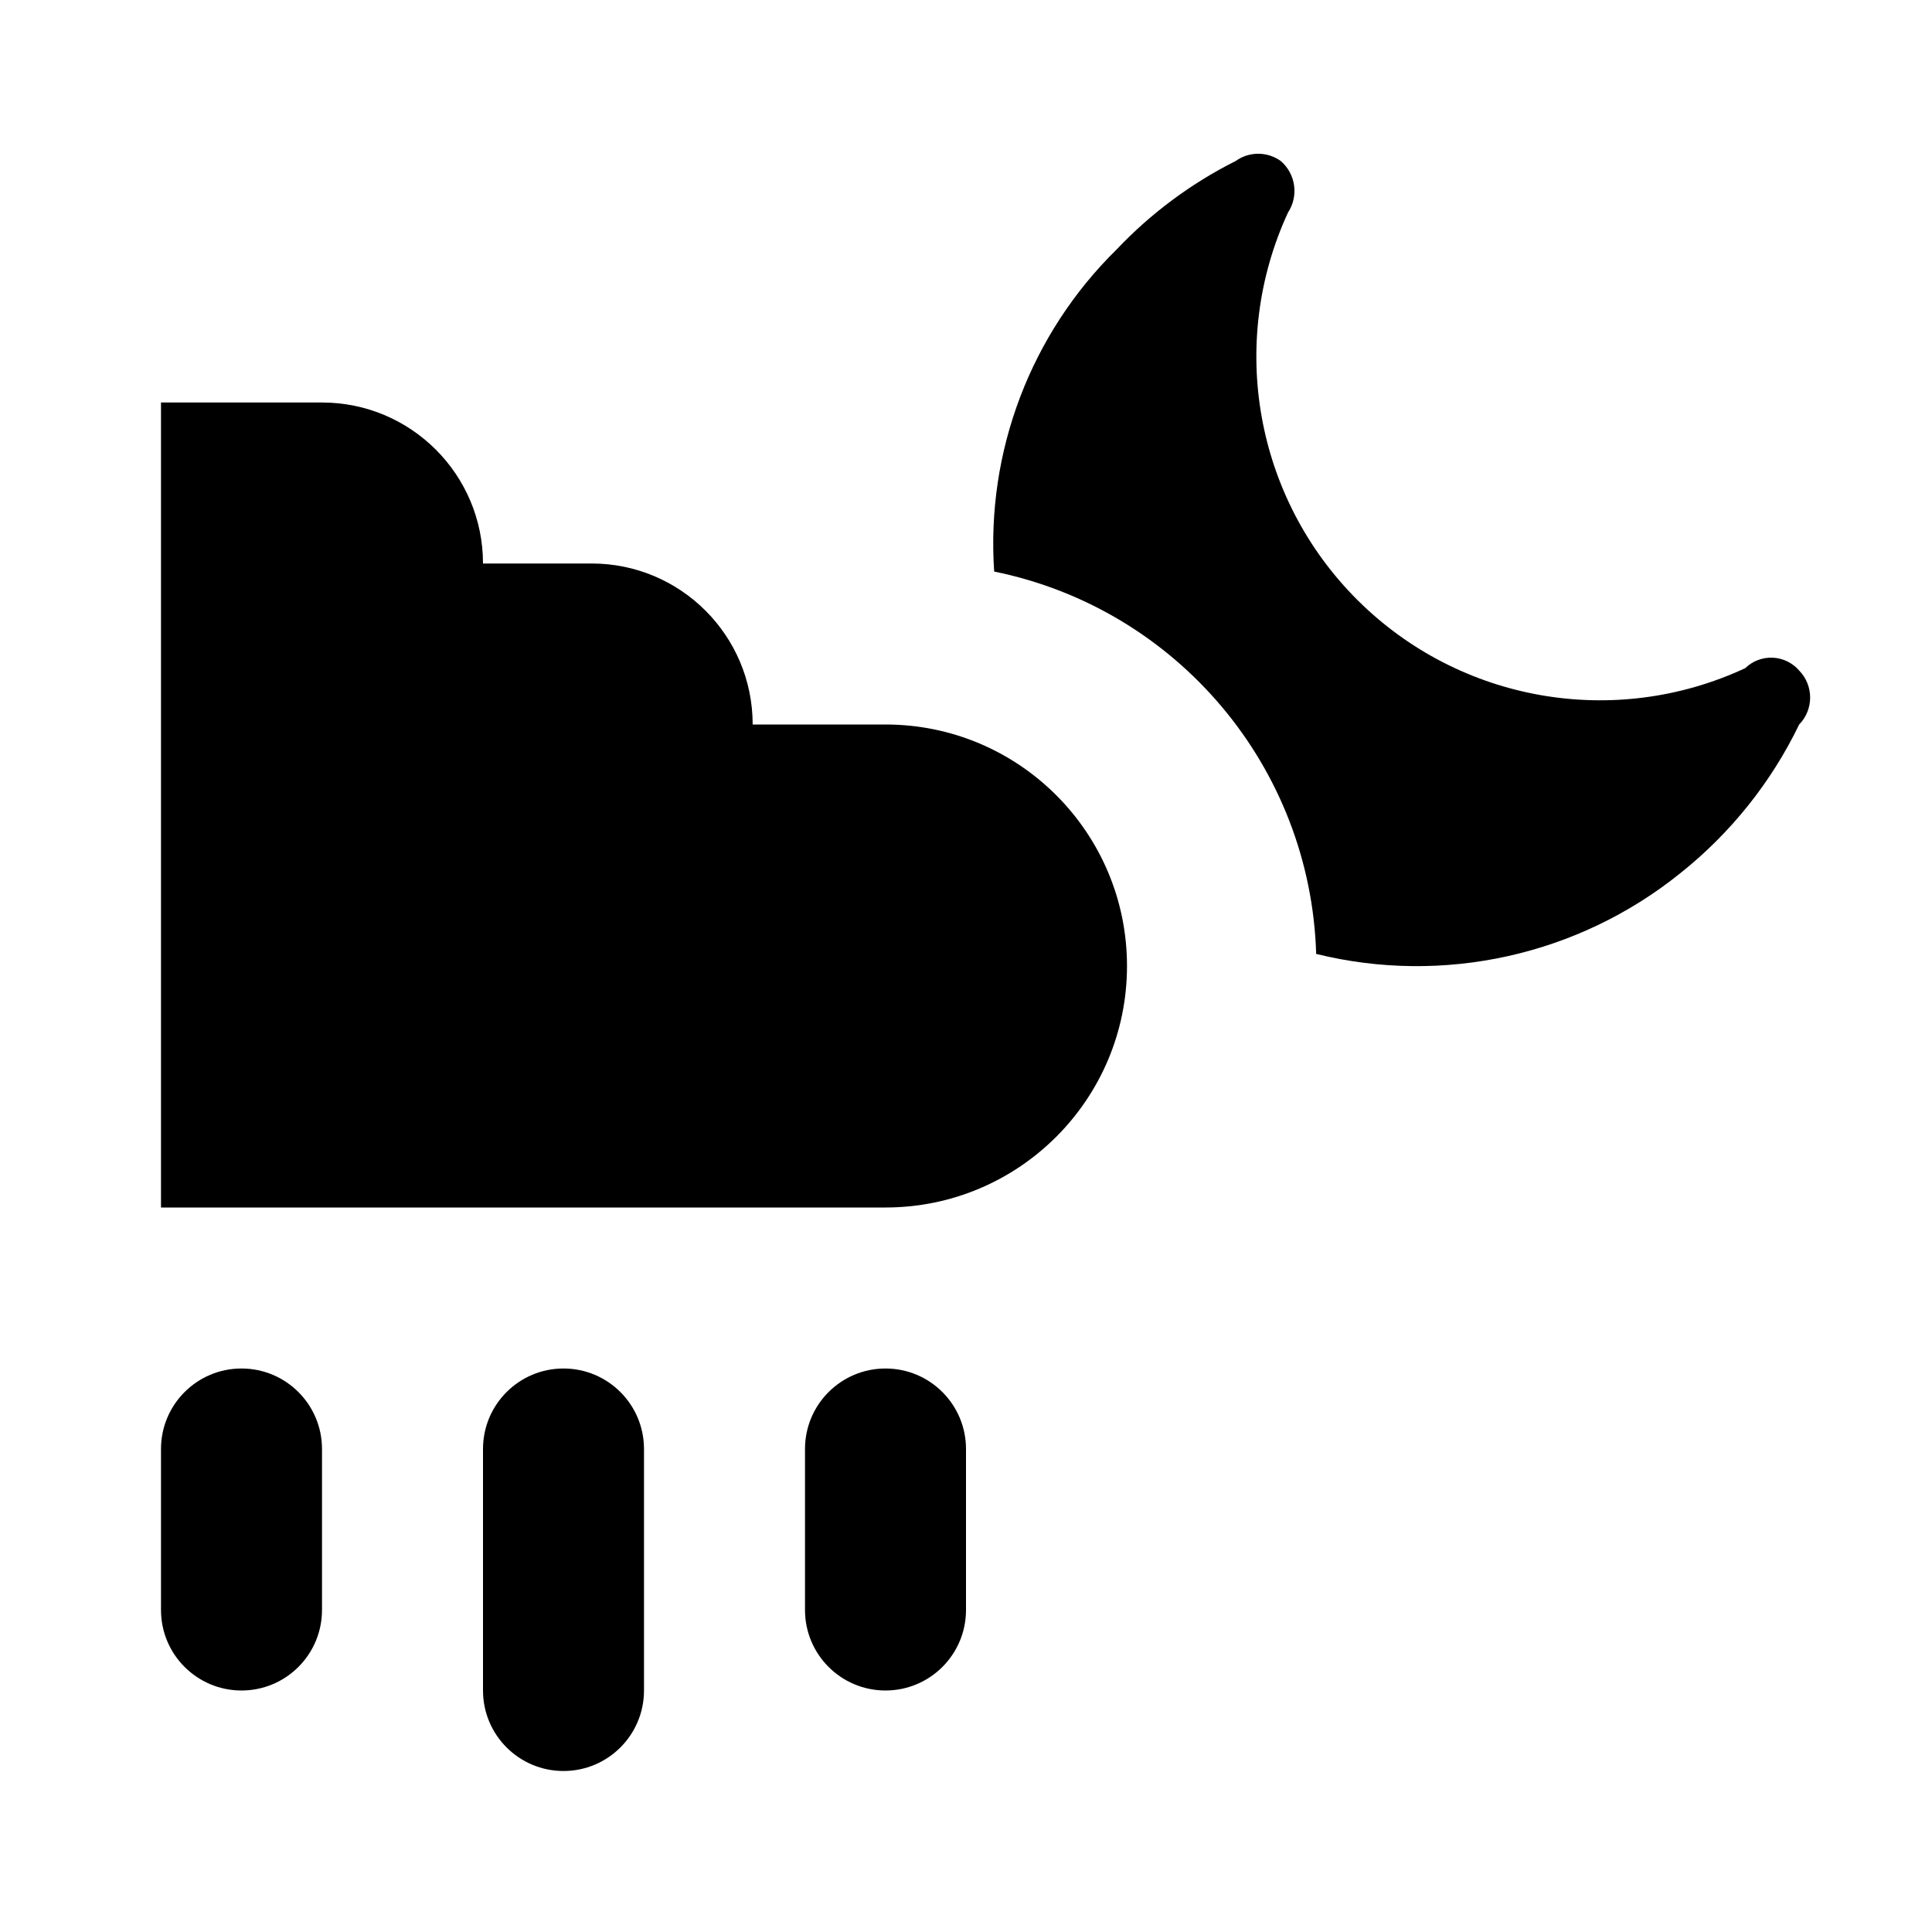
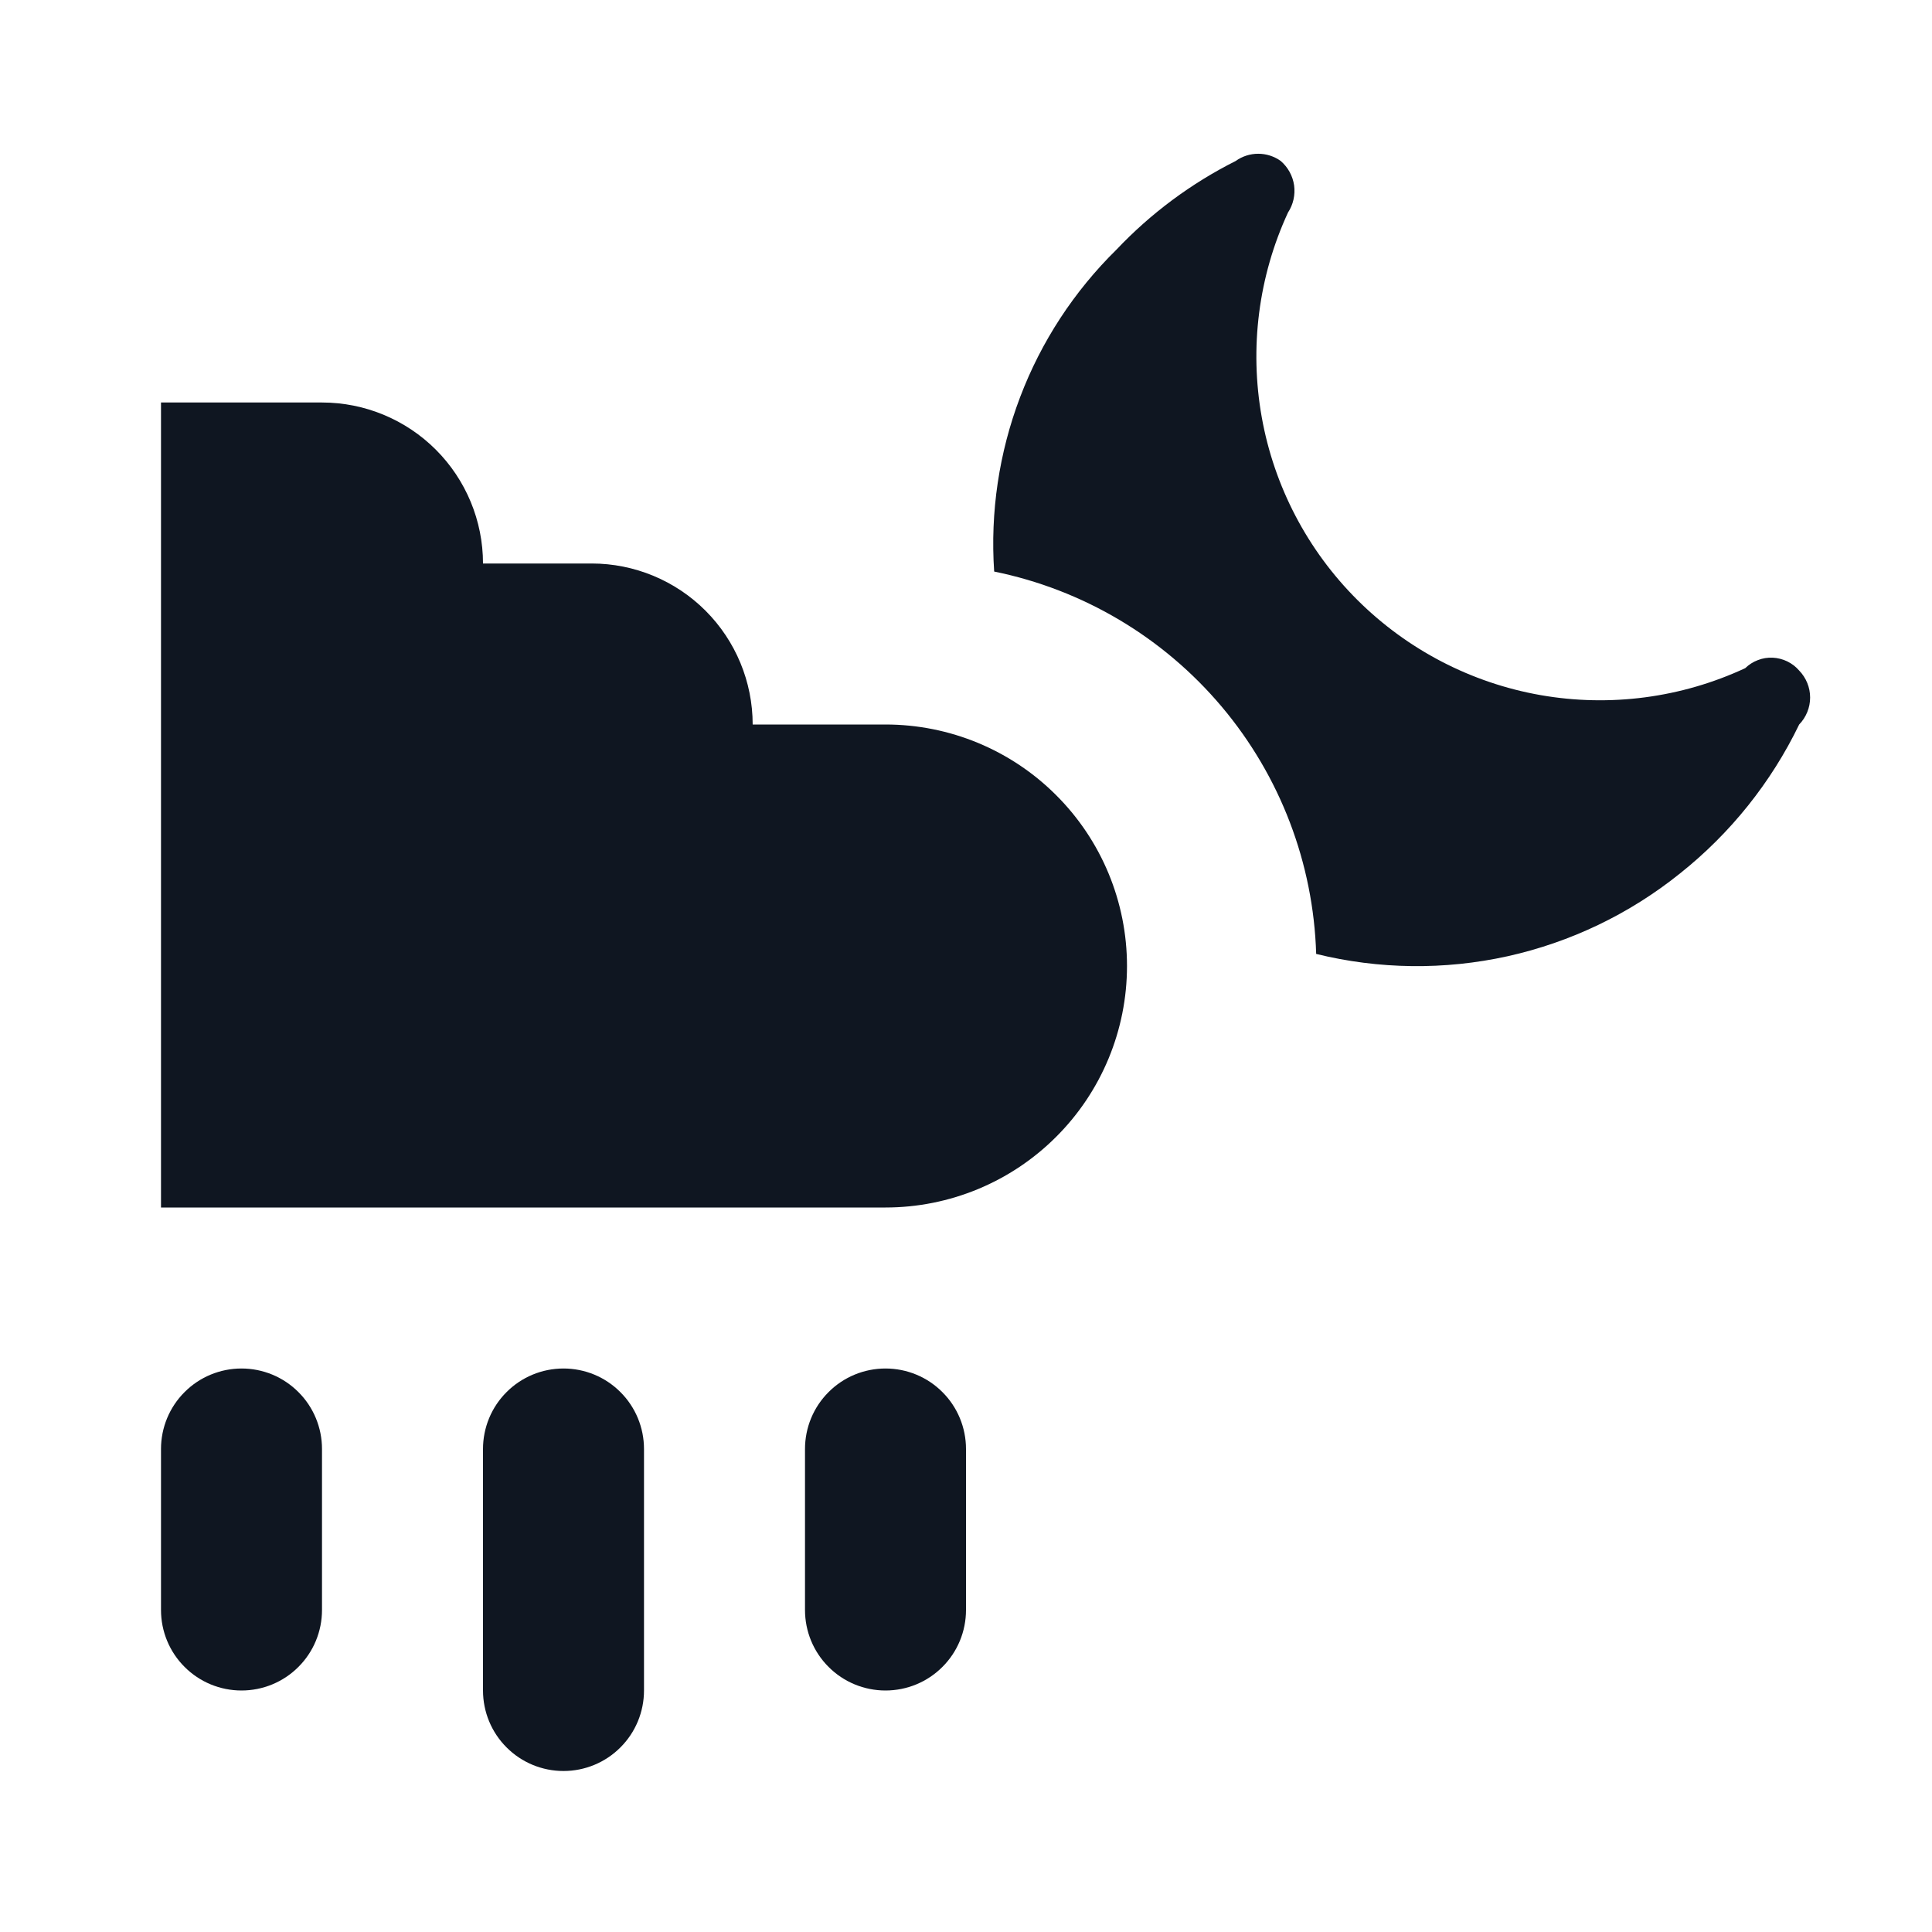
- <svg xmlns="http://www.w3.org/2000/svg" width="24" height="24" viewBox="0 0 24 24">
-   <rect width="24" height="24" style="fill:none" />
-   <path d="M3,21H3a1,1,0,0,1-1-1V18a1,1,0,0,1,1-1H3a1,1,0,0,1,1,1v2A1,1,0,0,1,3,21Zm5,0V18a1,1,0,0,0-1-1H7a1,1,0,0,0-1,1v3a1,1,0,0,0,1,1H7A1,1,0,0,0,8,21Zm4-1V18a1,1,0,0,0-1-1h0a1,1,0,0,0-1,1v2a1,1,0,0,0,1,1h0A1,1,0,0,0,12,20ZM11,9H9.35a2,2,0,0,0-2-2H6A2,2,0,0,0,4,5H2V15h9a3,3,0,0,0,3-3h0A3,3,0,0,0,11,9Zm10.68-.7A4.27,4.27,0,0,1,16,2.64.49.49,0,0,0,15.91,2a.48.48,0,0,0-.56,0,5.34,5.34,0,0,0-1.48,1.1,5.12,5.12,0,0,0-1.52,4,5,5,0,0,1,4,4.75,5.22,5.22,0,0,0,4.52-1A5.32,5.32,0,0,0,22.35,9a.48.48,0,0,0,0-.67A.46.46,0,0,0,21.68,8.3Z" />
+ <svg xmlns="http://www.w3.org/2000/svg" width="24" height="24" viewBox="0 0 24 24" fill="none">
+   <path d="M3 21C2.735 21 2.48 20.895 2.293 20.707C2.105 20.52 2 20.265 2 20V18C2 17.735 2.105 17.48 2.293 17.293C2.48 17.105 2.735 17 3 17C3.265 17 3.52 17.105 3.707 17.293C3.895 17.48 4 17.735 4 18V20C4 20.265 3.895 20.52 3.707 20.707C3.52 20.895 3.265 21 3 21ZM8 21V18C8 17.735 7.895 17.48 7.707 17.293C7.52 17.105 7.265 17 7 17C6.735 17 6.48 17.105 6.293 17.293C6.105 17.48 6 17.735 6 18V21C6 21.265 6.105 21.52 6.293 21.707C6.48 21.895 6.735 22 7 22C7.265 22 7.52 21.895 7.707 21.707C7.895 21.52 8 21.265 8 21ZM12 20V18C12 17.735 11.895 17.48 11.707 17.293C11.52 17.105 11.265 17 11 17C10.735 17 10.48 17.105 10.293 17.293C10.105 17.48 10 17.735 10 18V20C10 20.265 10.105 20.52 10.293 20.707C10.48 20.895 10.735 21 11 21C11.265 21 11.52 20.895 11.707 20.707C11.895 20.52 12 20.265 12 20ZM11 9H9.35C9.35 8.47 9.139 7.961 8.764 7.586C8.389 7.211 7.88 7 7.35 7H6C6 6.47 5.789 5.961 5.414 5.586C5.039 5.211 4.53 5 4 5H2V15H11C11.796 15 12.559 14.684 13.121 14.121C13.684 13.559 14 12.796 14 12C14 11.204 13.684 10.441 13.121 9.879C12.559 9.316 11.796 9 11 9ZM21.68 8.3C20.887 8.669 20 8.786 19.138 8.635C18.277 8.484 17.483 8.071 16.863 7.454C16.243 6.837 15.828 6.044 15.674 5.183C15.52 4.322 15.633 3.434 16 2.64C16.065 2.541 16.092 2.421 16.076 2.303C16.059 2.185 16 2.078 15.91 2C15.828 1.941 15.73 1.91 15.63 1.91C15.53 1.91 15.432 1.941 15.35 2C14.797 2.278 14.296 2.65 13.87 3.1C13.343 3.618 12.934 4.243 12.672 4.934C12.41 5.624 12.3 6.363 12.35 7.1C13.455 7.325 14.451 7.917 15.177 8.779C15.903 9.641 16.316 10.723 16.35 11.85C17.13 12.042 17.943 12.052 18.727 11.879C19.511 11.705 20.244 11.353 20.87 10.85C21.496 10.352 22.002 9.72 22.35 9C22.437 8.91 22.486 8.79 22.486 8.665C22.486 8.54 22.437 8.42 22.35 8.33C22.309 8.282 22.259 8.244 22.202 8.216C22.146 8.189 22.084 8.173 22.021 8.17C21.959 8.167 21.896 8.177 21.837 8.2C21.779 8.222 21.725 8.256 21.68 8.3Z" fill="#0F1621" />
</svg>
